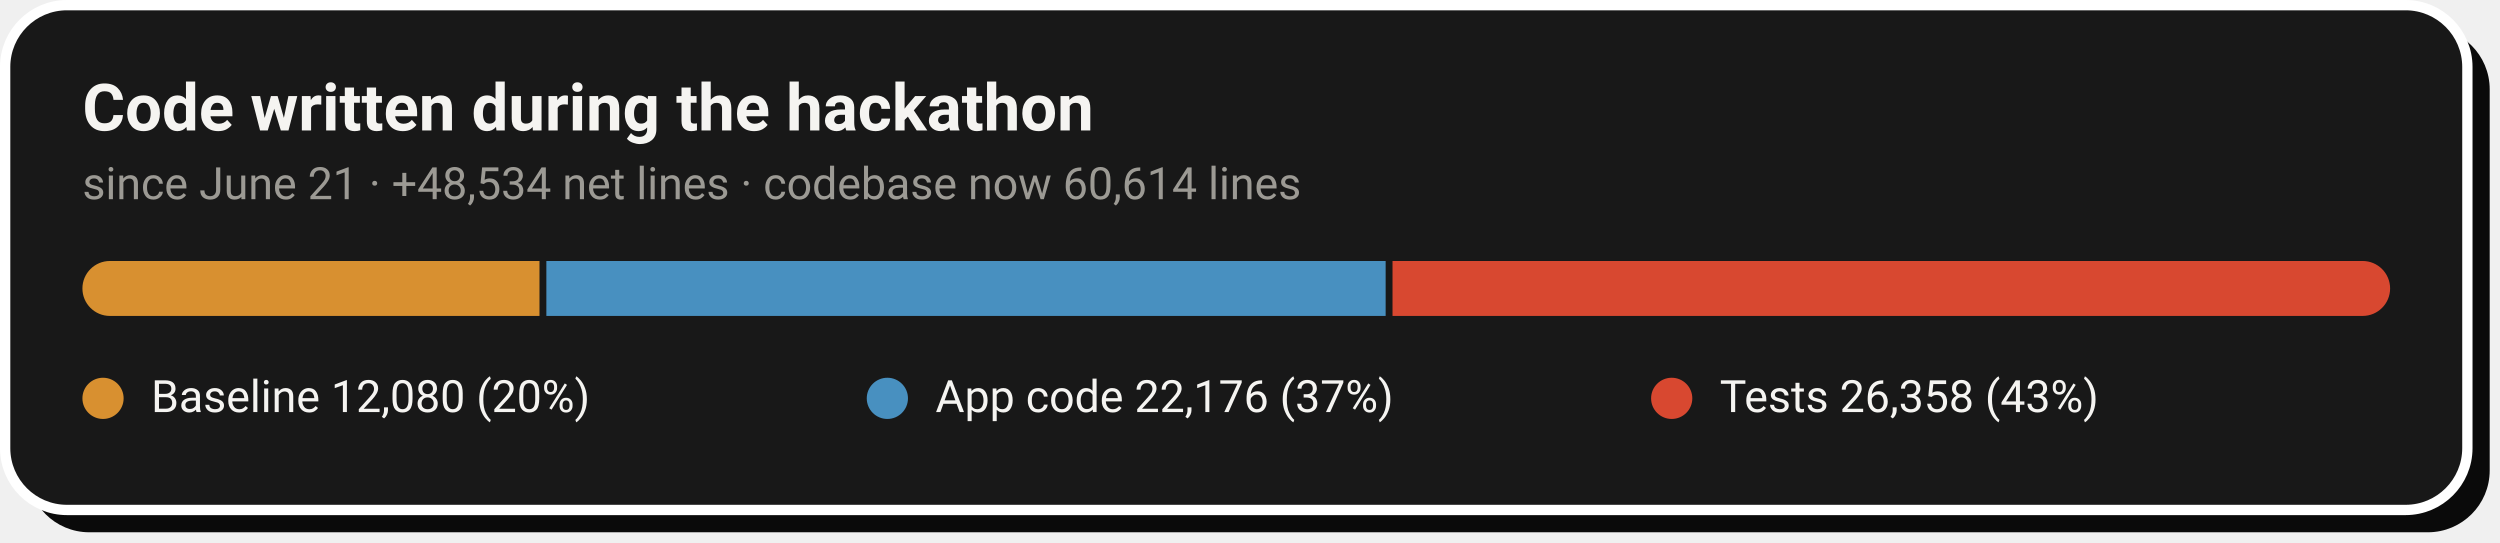
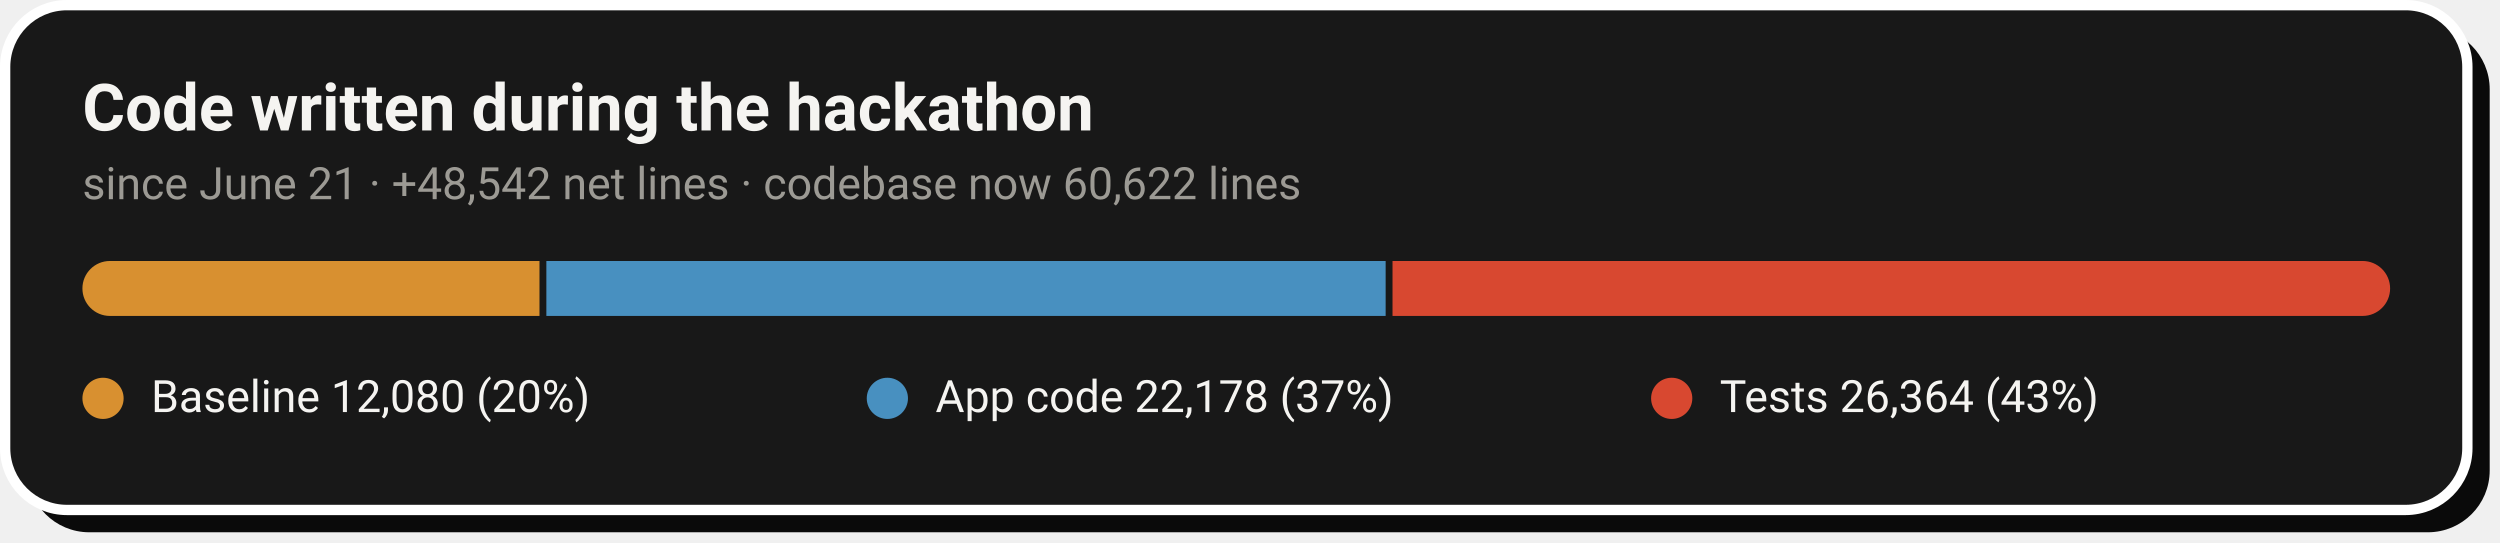
- <svg xmlns="http://www.w3.org/2000/svg" width="728" height="158" viewBox="0 0 728 158" role="img" aria-label="Code growth: 12,080 baseline lines, 22,176 application lines and 26,358 test lines added during the hackathon">
+ <svg xmlns="http://www.w3.org/2000/svg" width="728" height="158" viewBox="0 0 728 158" role="img" aria-label="Code growth: 12,080 baseline lines, 22,178 application lines and 26,364 test lines added during the hackathon">
  <rect x="8" y="8" width="717" height="147" rx="18" fill="#0A0A0A" />
  <rect x="1.5" y="1.5" width="717" height="147" rx="18" fill="#181818" stroke="#FFFFFF" stroke-width="3" />
  <text x="24" y="38" font-family="-apple-system,'Segoe UI',Roboto,Helvetica,Arial,sans-serif" font-size="19" font-weight="700" fill="#F5F4F1">Code written during the hackathon</text>
-   <text x="24" y="58" font-family="-apple-system,'Segoe UI',Roboto,Helvetica,Arial,sans-serif" font-size="13" fill="#9C9A94">since June 21 · +48,534 net lines · codebase now 60,614 lines</text>
+   <text x="24" y="58" font-family="-apple-system,'Segoe UI',Roboto,Helvetica,Arial,sans-serif" font-size="13" fill="#9C9A94">since June 21 · +48,542 net lines · codebase now 60,622 lines</text>
  <clipPath id="pill">
    <rect x="24" y="76" width="672" height="16" rx="8.0" />
  </clipPath>
  <g clip-path="url(#pill)">
    <rect x="24.0" y="76" width="133.1" height="16" fill="#D89030" />
    <rect x="159.1" y="76" width="244.4" height="16" fill="#4890C0" />
    <rect x="405.5" y="76" width="290.5" height="16" fill="#D84830" />
  </g>
  <circle cx="30.0" cy="116" r="6" fill="#D89030" />
  <text x="44.0" y="120" font-family="-apple-system,'Segoe UI',Roboto,Helvetica,Arial,sans-serif" font-size="13" fill="#F5F4F1">Baseline  12,080 (20%)</text>
  <circle cx="258.4" cy="116" r="6" fill="#4890C0" />
-   <text x="272.4" y="120" font-family="-apple-system,'Segoe UI',Roboto,Helvetica,Arial,sans-serif" font-size="13" fill="#F5F4F1">App code  22,176 (37%)</text>
+   <text x="272.4" y="120" font-family="-apple-system,'Segoe UI',Roboto,Helvetica,Arial,sans-serif" font-size="13" fill="#F5F4F1">App code  22,178 (37%)</text>
  <circle cx="486.8" cy="116" r="6" fill="#D84830" />
-   <text x="500.8" y="120" font-family="-apple-system,'Segoe UI',Roboto,Helvetica,Arial,sans-serif" font-size="13" fill="#F5F4F1">Tests  26,358 (43%)</text>
+   <text x="500.8" y="120" font-family="-apple-system,'Segoe UI',Roboto,Helvetica,Arial,sans-serif" font-size="13" fill="#F5F4F1">Tests  26,364 (43%)</text>
</svg>
